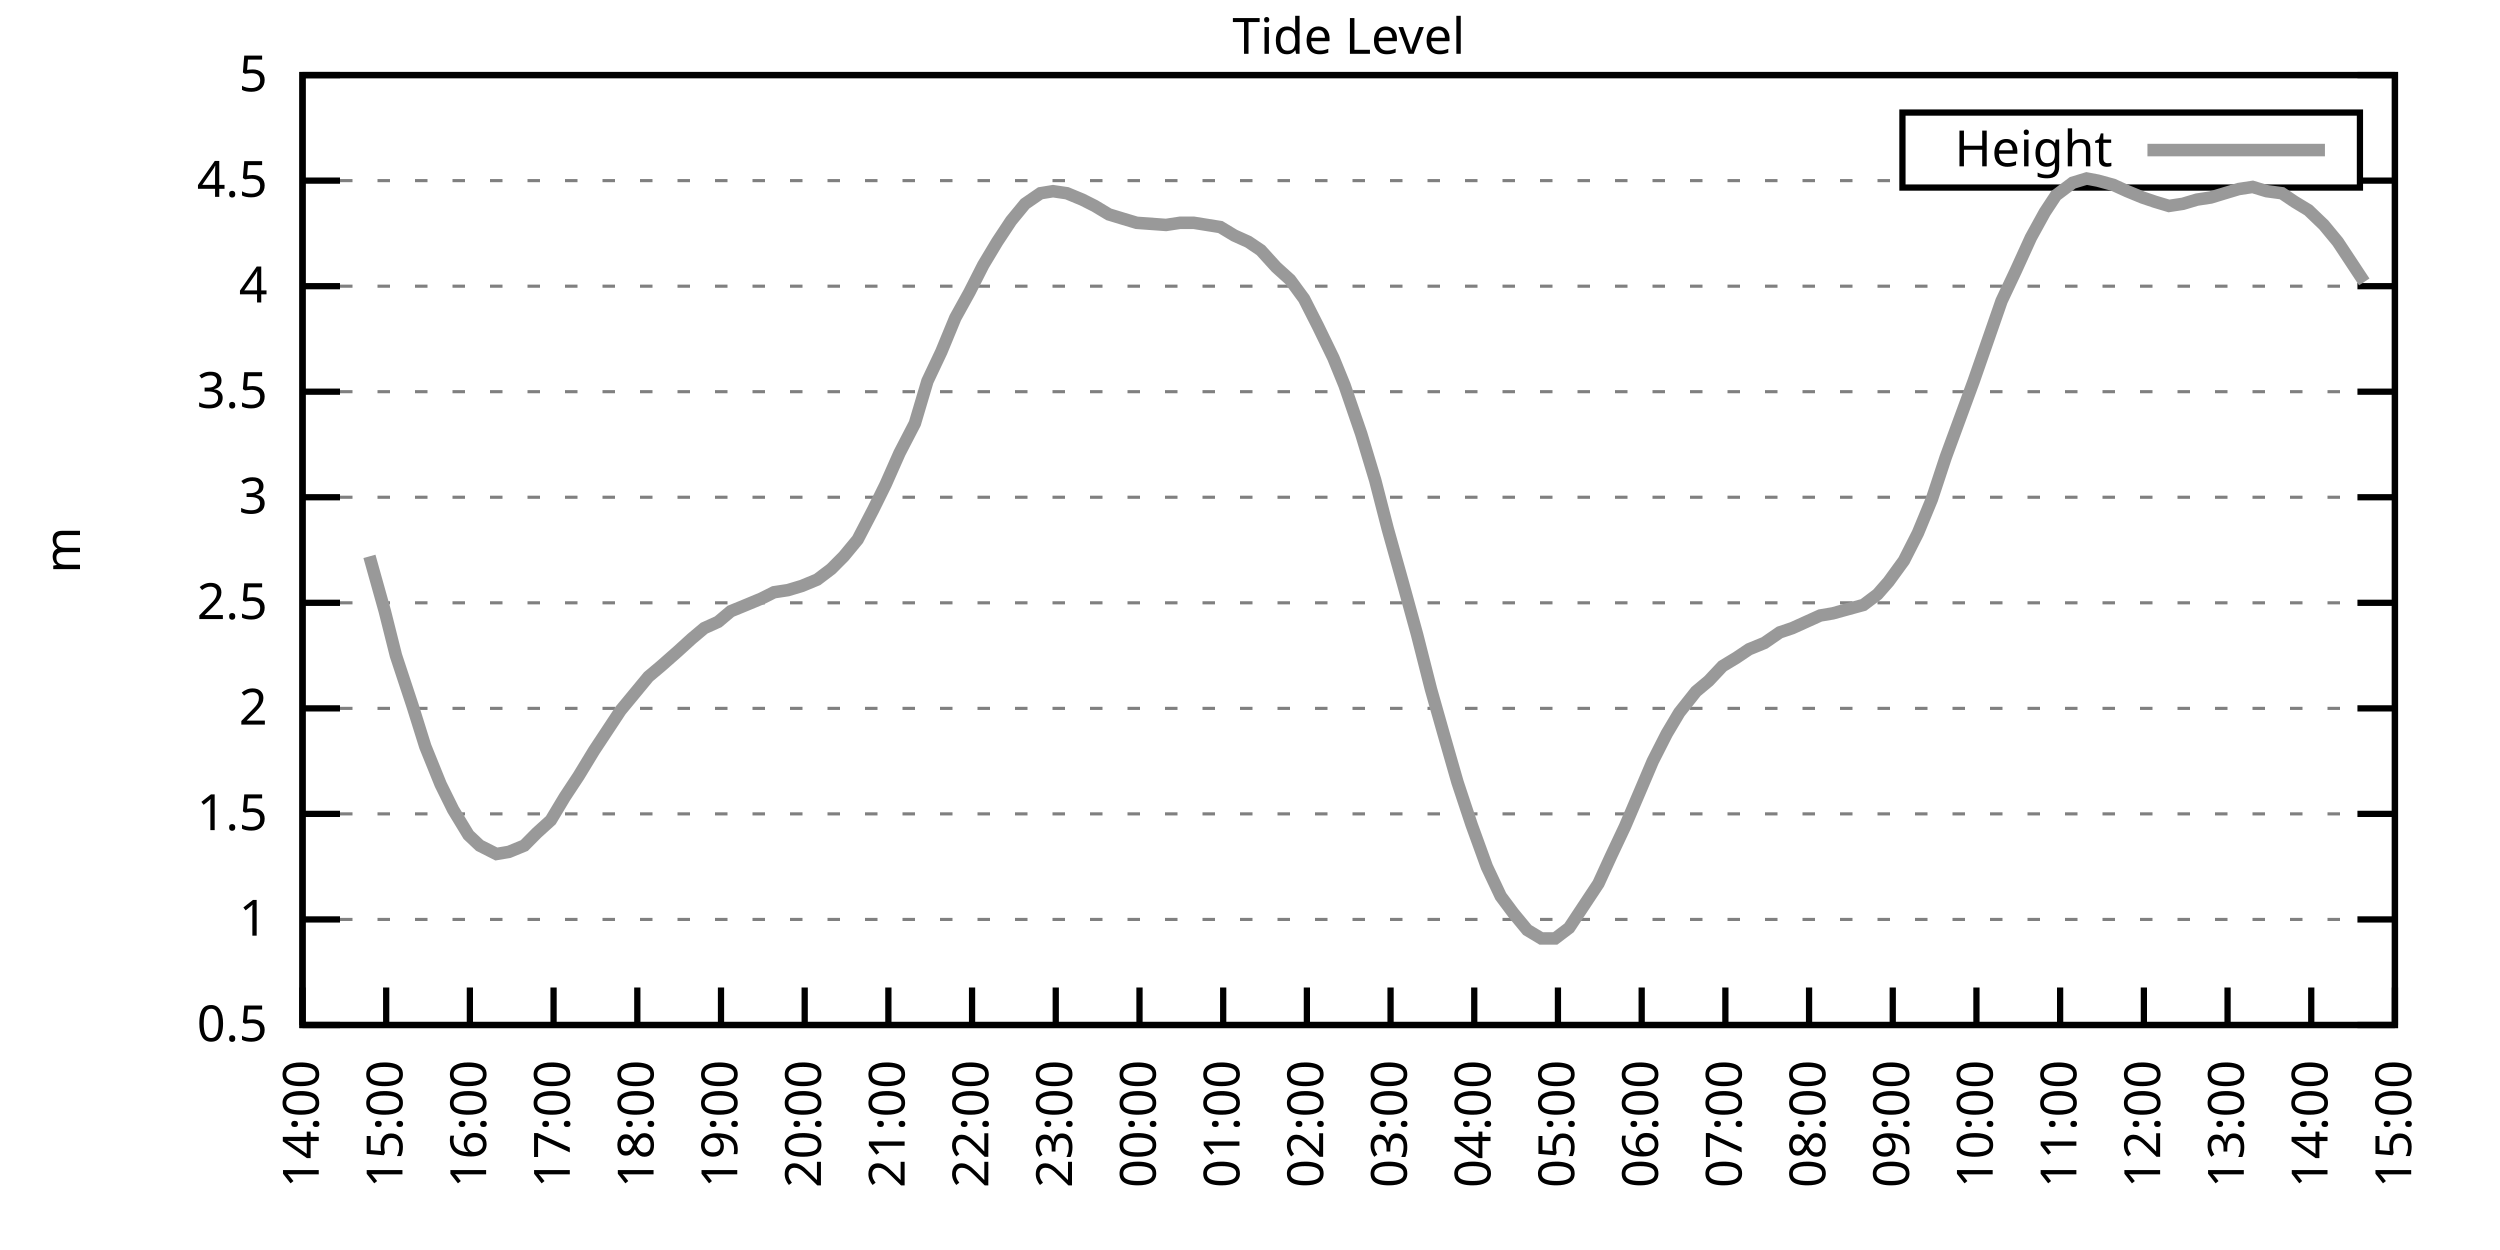
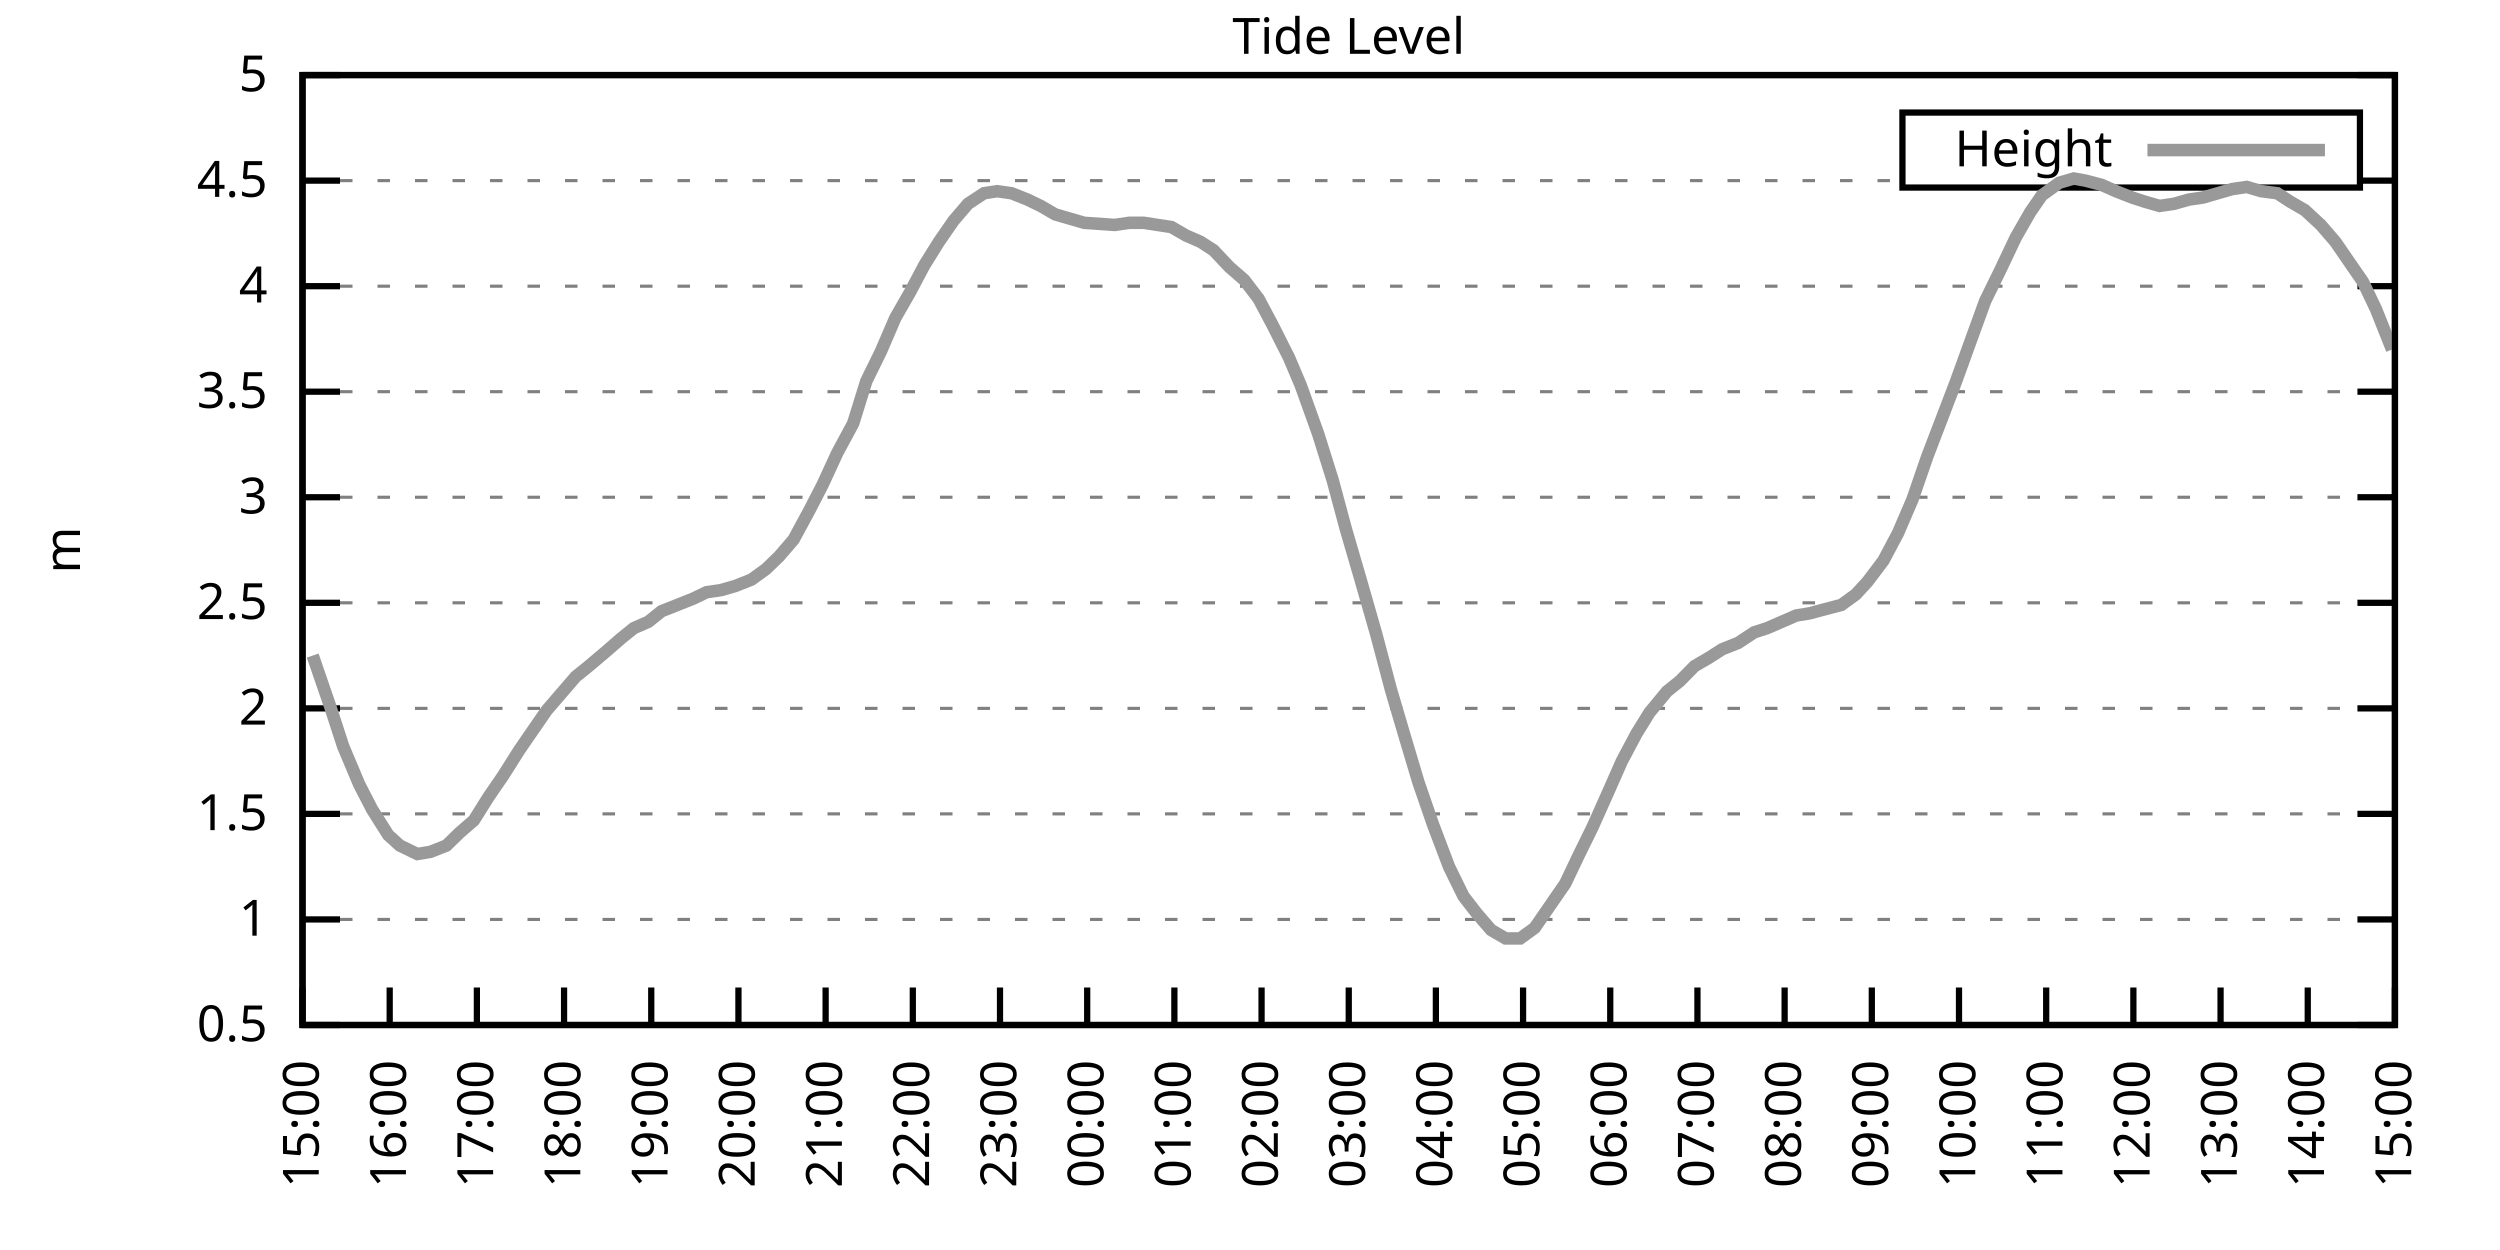
<svg xmlns="http://www.w3.org/2000/svg" xmlns:xlink="http://www.w3.org/1999/xlink" width="400" height="200" viewBox="0 0 400 200">
  <g id="gnuplot_canvas">
    <rect x="0" y="0" width="400" height="200" fill="none" />
    <defs>
      <circle id="gpDot" r="0.5" stroke-width="0.5" stroke="currentColor" />
      <path id="gpPt0" stroke-width="0.333" stroke="currentColor" d="M-1,0 h2 M0,-1 v2" />
      <path id="gpPt1" stroke-width="0.333" stroke="currentColor" d="M-1,-1 L1,1 M1,-1 L-1,1" />
      <path id="gpPt2" stroke-width="0.333" stroke="currentColor" d="M-1,0 L1,0 M0,-1 L0,1 M-1,-1 L1,1 M-1,1 L1,-1" />
      <rect id="gpPt3" stroke-width="0.333" stroke="currentColor" x="-1" y="-1" width="2" height="2" />
      <rect id="gpPt4" stroke-width="0.333" stroke="currentColor" fill="currentColor" x="-1" y="-1" width="2" height="2" />
      <circle id="gpPt5" stroke-width="0.333" stroke="currentColor" cx="0" cy="0" r="1" />
      <use xlink:href="#gpPt5" id="gpPt6" fill="currentColor" stroke="none" />
      <path id="gpPt7" stroke-width="0.333" stroke="currentColor" d="M0,-1.33 L-1.33,0.67 L1.33,0.67 z" />
      <use xlink:href="#gpPt7" id="gpPt8" fill="currentColor" stroke="none" />
      <use xlink:href="#gpPt7" id="gpPt9" stroke="currentColor" transform="rotate(180)" />
      <use xlink:href="#gpPt9" id="gpPt10" fill="currentColor" stroke="none" />
      <use xlink:href="#gpPt3" id="gpPt11" stroke="currentColor" transform="rotate(45)" />
      <use xlink:href="#gpPt11" id="gpPt12" fill="currentColor" stroke="none" />
      <path id="gpPt13" stroke-width="0.333" stroke="currentColor" d="M0,1.330 L1.265,0.411 L0.782,-1.067 L-0.782,-1.076 L-1.265,0.411 z" />
      <use xlink:href="#gpPt13" id="gpPt14" fill="currentColor" stroke="none" />
      <filter id="textbox" filterUnits="objectBoundingBox" x="0" y="0" height="1" width="1">
        <feFlood flood-color="white" flood-opacity="1" result="bgnd" />
        <feComposite in="SourceGraphic" in2="bgnd" operator="atop" />
      </filter>
      <filter id="greybox" filterUnits="objectBoundingBox" x="0" y="0" height="1" width="1">
        <feFlood flood-color="lightgrey" flood-opacity="1" result="grey" />
        <feComposite in="SourceGraphic" in2="grey" operator="atop" />
      </filter>
    </defs>
    <g fill="none" color="white" stroke="currentColor" stroke-width="1.00" stroke-linecap="butt" stroke-linejoin="miter">
</g>
    <g fill="none" color="black" stroke="currentColor" stroke-width="1.00" stroke-linecap="butt" stroke-linejoin="miter">
      <g stroke="none" shape-rendering="crispEdges">
        <polygon fill="rgb(255, 255, 255)" points="48.40,164.00 383.18,164.00 383.18,12.02 48.40,12.02 " />
      </g>
    </g>
    <g fill="none" color="black" stroke="currentColor" stroke-width="1.00" stroke-linecap="butt" stroke-linejoin="miter">
</g>
    <g fill="none" color="black" stroke="black" stroke-width="0.50" stroke-linecap="butt" stroke-linejoin="miter">
</g>
    <g fill="none" color="gray" stroke="currentColor" stroke-width="0.50" stroke-linecap="butt" stroke-linejoin="miter">
      <path stroke="gray" stroke-dasharray="2,4" class="gridline" d="M48.40,164.00 L383.19,164.00  " />
    </g>
    <g fill="none" color="gray" stroke="gray" stroke-width="1.00" stroke-linecap="butt" stroke-linejoin="miter">
</g>
    <g fill="none" color="black" stroke="currentColor" stroke-width="1.00" stroke-linecap="butt" stroke-linejoin="miter">
      <path stroke="black" d="M48.40,164.00 L54.40,164.00 M383.19,164.00 L377.19,164.00  " />
      <g transform="translate(42.80,166.60)" stroke="none" fill="black" font-family="Sans" font-size="8.00" text-anchor="end">
        <text>
          <tspan font-family="Sans"> 0.5</tspan>
        </text>
      </g>
    </g>
    <g fill="none" color="black" stroke="currentColor" stroke-width="1.00" stroke-linecap="butt" stroke-linejoin="miter">
</g>
    <g fill="none" color="black" stroke="black" stroke-width="0.50" stroke-linecap="butt" stroke-linejoin="miter">
</g>
    <g fill="none" color="gray" stroke="currentColor" stroke-width="0.50" stroke-linecap="butt" stroke-linejoin="miter">
      <path stroke="gray" stroke-dasharray="2,4" class="gridline" d="M48.40,147.11 L383.19,147.11  " />
    </g>
    <g fill="none" color="gray" stroke="gray" stroke-width="1.00" stroke-linecap="butt" stroke-linejoin="miter">
</g>
    <g fill="none" color="black" stroke="currentColor" stroke-width="1.00" stroke-linecap="butt" stroke-linejoin="miter">
      <path stroke="black" d="M48.40,147.11 L54.40,147.11 M383.19,147.11 L377.19,147.11  " />
      <g transform="translate(42.80,149.71)" stroke="none" fill="black" font-family="Sans" font-size="8.00" text-anchor="end">
        <text>
          <tspan font-family="Sans"> 1</tspan>
        </text>
      </g>
    </g>
    <g fill="none" color="black" stroke="currentColor" stroke-width="1.00" stroke-linecap="butt" stroke-linejoin="miter">
</g>
    <g fill="none" color="black" stroke="black" stroke-width="0.50" stroke-linecap="butt" stroke-linejoin="miter">
</g>
    <g fill="none" color="gray" stroke="currentColor" stroke-width="0.50" stroke-linecap="butt" stroke-linejoin="miter">
      <path stroke="gray" stroke-dasharray="2,4" class="gridline" d="M48.40,130.22 L383.19,130.22  " />
    </g>
    <g fill="none" color="gray" stroke="gray" stroke-width="1.00" stroke-linecap="butt" stroke-linejoin="miter">
</g>
    <g fill="none" color="black" stroke="currentColor" stroke-width="1.00" stroke-linecap="butt" stroke-linejoin="miter">
      <path stroke="black" d="M48.40,130.22 L54.40,130.22 M383.19,130.22 L377.19,130.22  " />
      <g transform="translate(42.80,132.82)" stroke="none" fill="black" font-family="Sans" font-size="8.00" text-anchor="end">
        <text>
          <tspan font-family="Sans"> 1.5</tspan>
        </text>
      </g>
    </g>
    <g fill="none" color="black" stroke="currentColor" stroke-width="1.00" stroke-linecap="butt" stroke-linejoin="miter">
</g>
    <g fill="none" color="black" stroke="black" stroke-width="0.50" stroke-linecap="butt" stroke-linejoin="miter">
</g>
    <g fill="none" color="gray" stroke="currentColor" stroke-width="0.50" stroke-linecap="butt" stroke-linejoin="miter">
      <path stroke="gray" stroke-dasharray="2,4" class="gridline" d="M48.40,113.34 L383.19,113.34  " />
    </g>
    <g fill="none" color="gray" stroke="gray" stroke-width="1.00" stroke-linecap="butt" stroke-linejoin="miter">
</g>
    <g fill="none" color="black" stroke="currentColor" stroke-width="1.00" stroke-linecap="butt" stroke-linejoin="miter">
      <path stroke="black" d="M48.40,113.34 L54.40,113.34 M383.19,113.34 L377.19,113.34  " />
      <g transform="translate(42.80,115.94)" stroke="none" fill="black" font-family="Sans" font-size="8.00" text-anchor="end">
        <text>
          <tspan font-family="Sans"> 2</tspan>
        </text>
      </g>
    </g>
    <g fill="none" color="black" stroke="currentColor" stroke-width="1.00" stroke-linecap="butt" stroke-linejoin="miter">
</g>
    <g fill="none" color="black" stroke="black" stroke-width="0.50" stroke-linecap="butt" stroke-linejoin="miter">
</g>
    <g fill="none" color="gray" stroke="currentColor" stroke-width="0.50" stroke-linecap="butt" stroke-linejoin="miter">
      <path stroke="gray" stroke-dasharray="2,4" class="gridline" d="M48.40,96.45 L383.19,96.45  " />
    </g>
    <g fill="none" color="gray" stroke="gray" stroke-width="1.00" stroke-linecap="butt" stroke-linejoin="miter">
</g>
    <g fill="none" color="black" stroke="currentColor" stroke-width="1.00" stroke-linecap="butt" stroke-linejoin="miter">
      <path stroke="black" d="M48.40,96.45 L54.40,96.45 M383.19,96.45 L377.19,96.45  " />
      <g transform="translate(42.80,99.05)" stroke="none" fill="black" font-family="Sans" font-size="8.00" text-anchor="end">
        <text>
          <tspan font-family="Sans"> 2.5</tspan>
        </text>
      </g>
    </g>
    <g fill="none" color="black" stroke="currentColor" stroke-width="1.00" stroke-linecap="butt" stroke-linejoin="miter">
</g>
    <g fill="none" color="black" stroke="black" stroke-width="0.50" stroke-linecap="butt" stroke-linejoin="miter">
</g>
    <g fill="none" color="gray" stroke="currentColor" stroke-width="0.50" stroke-linecap="butt" stroke-linejoin="miter">
      <path stroke="gray" stroke-dasharray="2,4" class="gridline" d="M48.40,79.56 L383.19,79.56  " />
    </g>
    <g fill="none" color="gray" stroke="gray" stroke-width="1.00" stroke-linecap="butt" stroke-linejoin="miter">
</g>
    <g fill="none" color="black" stroke="currentColor" stroke-width="1.00" stroke-linecap="butt" stroke-linejoin="miter">
      <path stroke="black" d="M48.40,79.56 L54.40,79.56 M383.19,79.56 L377.19,79.56  " />
      <g transform="translate(42.80,82.16)" stroke="none" fill="black" font-family="Sans" font-size="8.00" text-anchor="end">
        <text>
          <tspan font-family="Sans"> 3</tspan>
        </text>
      </g>
    </g>
    <g fill="none" color="black" stroke="currentColor" stroke-width="1.00" stroke-linecap="butt" stroke-linejoin="miter">
</g>
    <g fill="none" color="black" stroke="black" stroke-width="0.50" stroke-linecap="butt" stroke-linejoin="miter">
</g>
    <g fill="none" color="gray" stroke="currentColor" stroke-width="0.50" stroke-linecap="butt" stroke-linejoin="miter">
      <path stroke="gray" stroke-dasharray="2,4" class="gridline" d="M48.40,62.67 L383.19,62.67  " />
    </g>
    <g fill="none" color="gray" stroke="gray" stroke-width="1.00" stroke-linecap="butt" stroke-linejoin="miter">
</g>
    <g fill="none" color="black" stroke="currentColor" stroke-width="1.00" stroke-linecap="butt" stroke-linejoin="miter">
      <path stroke="black" d="M48.40,62.67 L54.40,62.67 M383.19,62.67 L377.19,62.67  " />
      <g transform="translate(42.80,65.27)" stroke="none" fill="black" font-family="Sans" font-size="8.00" text-anchor="end">
        <text>
          <tspan font-family="Sans"> 3.5</tspan>
        </text>
      </g>
    </g>
    <g fill="none" color="black" stroke="currentColor" stroke-width="1.00" stroke-linecap="butt" stroke-linejoin="miter">
</g>
    <g fill="none" color="black" stroke="black" stroke-width="0.50" stroke-linecap="butt" stroke-linejoin="miter">
</g>
    <g fill="none" color="gray" stroke="currentColor" stroke-width="0.50" stroke-linecap="butt" stroke-linejoin="miter">
      <path stroke="gray" stroke-dasharray="2,4" class="gridline" d="M48.40,45.79 L383.19,45.79  " />
    </g>
    <g fill="none" color="gray" stroke="gray" stroke-width="1.00" stroke-linecap="butt" stroke-linejoin="miter">
</g>
    <g fill="none" color="black" stroke="currentColor" stroke-width="1.00" stroke-linecap="butt" stroke-linejoin="miter">
      <path stroke="black" d="M48.40,45.79 L54.40,45.79 M383.19,45.79 L377.19,45.79  " />
      <g transform="translate(42.80,48.39)" stroke="none" fill="black" font-family="Sans" font-size="8.00" text-anchor="end">
        <text>
          <tspan font-family="Sans"> 4</tspan>
        </text>
      </g>
    </g>
    <g fill="none" color="black" stroke="currentColor" stroke-width="1.00" stroke-linecap="butt" stroke-linejoin="miter">
</g>
    <g fill="none" color="black" stroke="black" stroke-width="0.50" stroke-linecap="butt" stroke-linejoin="miter">
</g>
    <g fill="none" color="gray" stroke="currentColor" stroke-width="0.50" stroke-linecap="butt" stroke-linejoin="miter">
      <path stroke="gray" stroke-dasharray="2,4" class="gridline" d="M48.40,28.90 L304.39,28.90 M377.59,28.90 L383.19,28.90  " />
    </g>
    <g fill="none" color="gray" stroke="gray" stroke-width="1.00" stroke-linecap="butt" stroke-linejoin="miter">
</g>
    <g fill="none" color="black" stroke="currentColor" stroke-width="1.00" stroke-linecap="butt" stroke-linejoin="miter">
      <path stroke="black" d="M48.40,28.90 L54.40,28.90 M383.19,28.90 L377.19,28.90  " />
      <g transform="translate(42.80,31.50)" stroke="none" fill="black" font-family="Sans" font-size="8.00" text-anchor="end">
        <text>
          <tspan font-family="Sans"> 4.5</tspan>
        </text>
      </g>
    </g>
    <g fill="none" color="black" stroke="currentColor" stroke-width="1.00" stroke-linecap="butt" stroke-linejoin="miter">
</g>
    <g fill="none" color="black" stroke="black" stroke-width="0.50" stroke-linecap="butt" stroke-linejoin="miter">
</g>
    <g fill="none" color="gray" stroke="currentColor" stroke-width="0.50" stroke-linecap="butt" stroke-linejoin="miter">
      <path stroke="gray" stroke-dasharray="2,4" class="gridline" d="M48.40,12.01 L383.19,12.01  " />
    </g>
    <g fill="none" color="gray" stroke="gray" stroke-width="1.00" stroke-linecap="butt" stroke-linejoin="miter">
</g>
    <g fill="none" color="black" stroke="currentColor" stroke-width="1.00" stroke-linecap="butt" stroke-linejoin="miter">
      <path stroke="black" d="M48.40,12.01 L54.40,12.01 M383.19,12.01 L377.19,12.01  " />
      <g transform="translate(42.80,14.61)" stroke="none" fill="black" font-family="Sans" font-size="8.00" text-anchor="end">
        <text>
          <tspan font-family="Sans"> 5</tspan>
        </text>
      </g>
    </g>
    <g fill="none" color="black" stroke="currentColor" stroke-width="1.00" stroke-linecap="butt" stroke-linejoin="miter">
      <path stroke="black" d="M48.40,164.00 L48.40,158.00  " />
      <g transform="translate(51.00,169.60) rotate(270.00)" stroke="none" fill="black" font-family="Sans" font-size="8.00" text-anchor="end">
        <text>
-           <tspan font-family="Sans">14:00</tspan>
-         </text>
-       </g>
-     </g>
-     <g fill="none" color="black" stroke="currentColor" stroke-width="1.00" stroke-linecap="butt" stroke-linejoin="miter">
-       <path stroke="black" d="M61.79,164.00 L61.79,158.00  " />
-       <g transform="translate(64.39,169.60) rotate(270.00)" stroke="none" fill="black" font-family="Sans" font-size="8.00" text-anchor="end">
-         <text>
          <tspan font-family="Sans">15:00</tspan>
        </text>
      </g>
    </g>
    <g fill="none" color="black" stroke="currentColor" stroke-width="1.00" stroke-linecap="butt" stroke-linejoin="miter">
-       <path stroke="black" d="M75.18,164.00 L75.18,158.00  " />
-       <g transform="translate(77.78,169.60) rotate(270.00)" stroke="none" fill="black" font-family="Sans" font-size="8.00" text-anchor="end">
+       <path stroke="black" d="M62.35,164.00 L62.35,158.00  " />
+       <g transform="translate(64.95,169.60) rotate(270.00)" stroke="none" fill="black" font-family="Sans" font-size="8.00" text-anchor="end">
        <text>
          <tspan font-family="Sans">16:00</tspan>
        </text>
      </g>
    </g>
    <g fill="none" color="black" stroke="currentColor" stroke-width="1.00" stroke-linecap="butt" stroke-linejoin="miter">
-       <path stroke="black" d="M88.57,164.00 L88.57,158.00  " />
-       <g transform="translate(91.17,169.60) rotate(270.00)" stroke="none" fill="black" font-family="Sans" font-size="8.00" text-anchor="end">
+       <path stroke="black" d="M76.30,164.00 L76.30,158.00  " />
+       <g transform="translate(78.90,169.60) rotate(270.00)" stroke="none" fill="black" font-family="Sans" font-size="8.00" text-anchor="end">
        <text>
          <tspan font-family="Sans">17:00</tspan>
        </text>
      </g>
    </g>
    <g fill="none" color="black" stroke="currentColor" stroke-width="1.00" stroke-linecap="butt" stroke-linejoin="miter">
-       <path stroke="black" d="M101.97,164.00 L101.97,158.00  " />
-       <g transform="translate(104.57,169.60) rotate(270.00)" stroke="none" fill="black" font-family="Sans" font-size="8.00" text-anchor="end">
+       <path stroke="black" d="M90.25,164.00 L90.25,158.00  " />
+       <g transform="translate(92.85,169.60) rotate(270.00)" stroke="none" fill="black" font-family="Sans" font-size="8.00" text-anchor="end">
        <text>
          <tspan font-family="Sans">18:00</tspan>
        </text>
      </g>
    </g>
    <g fill="none" color="black" stroke="currentColor" stroke-width="1.00" stroke-linecap="butt" stroke-linejoin="miter">
-       <path stroke="black" d="M115.36,164.00 L115.36,158.00  " />
-       <g transform="translate(117.96,169.60) rotate(270.00)" stroke="none" fill="black" font-family="Sans" font-size="8.00" text-anchor="end">
+       <path stroke="black" d="M104.20,164.00 L104.20,158.00  " />
+       <g transform="translate(106.80,169.60) rotate(270.00)" stroke="none" fill="black" font-family="Sans" font-size="8.00" text-anchor="end">
        <text>
          <tspan font-family="Sans">19:00</tspan>
        </text>
      </g>
    </g>
    <g fill="none" color="black" stroke="currentColor" stroke-width="1.00" stroke-linecap="butt" stroke-linejoin="miter">
-       <path stroke="black" d="M128.75,164.00 L128.75,158.00  " />
-       <g transform="translate(131.35,169.60) rotate(270.00)" stroke="none" fill="black" font-family="Sans" font-size="8.00" text-anchor="end">
+       <path stroke="black" d="M118.15,164.00 L118.15,158.00  " />
+       <g transform="translate(120.75,169.60) rotate(270.00)" stroke="none" fill="black" font-family="Sans" font-size="8.00" text-anchor="end">
        <text>
          <tspan font-family="Sans">20:00</tspan>
        </text>
      </g>
    </g>
    <g fill="none" color="black" stroke="currentColor" stroke-width="1.00" stroke-linecap="butt" stroke-linejoin="miter">
-       <path stroke="black" d="M142.14,164.00 L142.14,158.00  " />
-       <g transform="translate(144.74,169.60) rotate(270.00)" stroke="none" fill="black" font-family="Sans" font-size="8.00" text-anchor="end">
+       <path stroke="black" d="M132.10,164.00 L132.10,158.00  " />
+       <g transform="translate(134.70,169.60) rotate(270.00)" stroke="none" fill="black" font-family="Sans" font-size="8.00" text-anchor="end">
        <text>
          <tspan font-family="Sans">21:00</tspan>
        </text>
      </g>
    </g>
    <g fill="none" color="black" stroke="currentColor" stroke-width="1.00" stroke-linecap="butt" stroke-linejoin="miter">
-       <path stroke="black" d="M155.53,164.00 L155.53,158.00  " />
-       <g transform="translate(158.13,169.60) rotate(270.00)" stroke="none" fill="black" font-family="Sans" font-size="8.00" text-anchor="end">
+       <path stroke="black" d="M146.05,164.00 L146.05,158.00  " />
+       <g transform="translate(148.65,169.60) rotate(270.00)" stroke="none" fill="black" font-family="Sans" font-size="8.00" text-anchor="end">
        <text>
          <tspan font-family="Sans">22:00</tspan>
        </text>
      </g>
    </g>
    <g fill="none" color="black" stroke="currentColor" stroke-width="1.00" stroke-linecap="butt" stroke-linejoin="miter">
-       <path stroke="black" d="M168.92,164.00 L168.92,158.00  " />
-       <g transform="translate(171.52,169.60) rotate(270.00)" stroke="none" fill="black" font-family="Sans" font-size="8.00" text-anchor="end">
+       <path stroke="black" d="M160.00,164.00 L160.00,158.00  " />
+       <g transform="translate(162.60,169.60) rotate(270.00)" stroke="none" fill="black" font-family="Sans" font-size="8.00" text-anchor="end">
        <text>
          <tspan font-family="Sans">23:00</tspan>
        </text>
      </g>
    </g>
    <g fill="none" color="black" stroke="currentColor" stroke-width="1.00" stroke-linecap="butt" stroke-linejoin="miter">
-       <path stroke="black" d="M182.32,164.00 L182.32,158.00  " />
-       <g transform="translate(184.92,169.60) rotate(270.00)" stroke="none" fill="black" font-family="Sans" font-size="8.00" text-anchor="end">
+       <path stroke="black" d="M173.95,164.00 L173.95,158.00  " />
+       <g transform="translate(176.55,169.60) rotate(270.00)" stroke="none" fill="black" font-family="Sans" font-size="8.00" text-anchor="end">
        <text>
          <tspan font-family="Sans">00:00</tspan>
        </text>
      </g>
    </g>
    <g fill="none" color="black" stroke="currentColor" stroke-width="1.00" stroke-linecap="butt" stroke-linejoin="miter">
-       <path stroke="black" d="M195.71,164.00 L195.71,158.00  " />
-       <g transform="translate(198.31,169.60) rotate(270.00)" stroke="none" fill="black" font-family="Sans" font-size="8.00" text-anchor="end">
+       <path stroke="black" d="M187.90,164.00 L187.90,158.00  " />
+       <g transform="translate(190.50,169.60) rotate(270.00)" stroke="none" fill="black" font-family="Sans" font-size="8.00" text-anchor="end">
        <text>
          <tspan font-family="Sans">01:00</tspan>
        </text>
      </g>
    </g>
    <g fill="none" color="black" stroke="currentColor" stroke-width="1.00" stroke-linecap="butt" stroke-linejoin="miter">
-       <path stroke="black" d="M209.10,164.00 L209.10,158.00  " />
-       <g transform="translate(211.70,169.60) rotate(270.00)" stroke="none" fill="black" font-family="Sans" font-size="8.00" text-anchor="end">
+       <path stroke="black" d="M201.85,164.00 L201.85,158.00  " />
+       <g transform="translate(204.45,169.60) rotate(270.00)" stroke="none" fill="black" font-family="Sans" font-size="8.00" text-anchor="end">
        <text>
          <tspan font-family="Sans">02:00</tspan>
        </text>
      </g>
    </g>
    <g fill="none" color="black" stroke="currentColor" stroke-width="1.00" stroke-linecap="butt" stroke-linejoin="miter">
-       <path stroke="black" d="M222.49,164.00 L222.49,158.00  " />
-       <g transform="translate(225.09,169.60) rotate(270.00)" stroke="none" fill="black" font-family="Sans" font-size="8.00" text-anchor="end">
+       <path stroke="black" d="M215.80,164.00 L215.80,158.00  " />
+       <g transform="translate(218.40,169.60) rotate(270.00)" stroke="none" fill="black" font-family="Sans" font-size="8.00" text-anchor="end">
        <text>
          <tspan font-family="Sans">03:00</tspan>
        </text>
      </g>
    </g>
    <g fill="none" color="black" stroke="currentColor" stroke-width="1.00" stroke-linecap="butt" stroke-linejoin="miter">
-       <path stroke="black" d="M235.88,164.00 L235.88,158.00  " />
-       <g transform="translate(238.48,169.60) rotate(270.00)" stroke="none" fill="black" font-family="Sans" font-size="8.00" text-anchor="end">
+       <path stroke="black" d="M229.74,164.00 L229.74,158.00  " />
+       <g transform="translate(232.34,169.60) rotate(270.00)" stroke="none" fill="black" font-family="Sans" font-size="8.00" text-anchor="end">
        <text>
          <tspan font-family="Sans">04:00</tspan>
        </text>
      </g>
    </g>
    <g fill="none" color="black" stroke="currentColor" stroke-width="1.00" stroke-linecap="butt" stroke-linejoin="miter">
-       <path stroke="black" d="M249.27,164.00 L249.27,158.00  " />
-       <g transform="translate(251.87,169.60) rotate(270.00)" stroke="none" fill="black" font-family="Sans" font-size="8.00" text-anchor="end">
+       <path stroke="black" d="M243.69,164.00 L243.69,158.00  " />
+       <g transform="translate(246.29,169.60) rotate(270.00)" stroke="none" fill="black" font-family="Sans" font-size="8.00" text-anchor="end">
        <text>
          <tspan font-family="Sans">05:00</tspan>
        </text>
      </g>
    </g>
    <g fill="none" color="black" stroke="currentColor" stroke-width="1.00" stroke-linecap="butt" stroke-linejoin="miter">
-       <path stroke="black" d="M262.67,164.00 L262.67,158.00  " />
-       <g transform="translate(265.27,169.60) rotate(270.00)" stroke="none" fill="black" font-family="Sans" font-size="8.00" text-anchor="end">
+       <path stroke="black" d="M257.64,164.00 L257.64,158.00  " />
+       <g transform="translate(260.24,169.60) rotate(270.00)" stroke="none" fill="black" font-family="Sans" font-size="8.00" text-anchor="end">
        <text>
          <tspan font-family="Sans">06:00</tspan>
        </text>
      </g>
    </g>
    <g fill="none" color="black" stroke="currentColor" stroke-width="1.00" stroke-linecap="butt" stroke-linejoin="miter">
-       <path stroke="black" d="M276.06,164.00 L276.06,158.00  " />
-       <g transform="translate(278.66,169.60) rotate(270.00)" stroke="none" fill="black" font-family="Sans" font-size="8.00" text-anchor="end">
+       <path stroke="black" d="M271.59,164.00 L271.59,158.00  " />
+       <g transform="translate(274.19,169.60) rotate(270.00)" stroke="none" fill="black" font-family="Sans" font-size="8.00" text-anchor="end">
        <text>
          <tspan font-family="Sans">07:00</tspan>
        </text>
      </g>
    </g>
    <g fill="none" color="black" stroke="currentColor" stroke-width="1.00" stroke-linecap="butt" stroke-linejoin="miter">
-       <path stroke="black" d="M289.45,164.00 L289.45,158.00  " />
-       <g transform="translate(292.05,169.60) rotate(270.00)" stroke="none" fill="black" font-family="Sans" font-size="8.00" text-anchor="end">
+       <path stroke="black" d="M285.54,164.00 L285.54,158.00  " />
+       <g transform="translate(288.14,169.60) rotate(270.00)" stroke="none" fill="black" font-family="Sans" font-size="8.00" text-anchor="end">
        <text>
          <tspan font-family="Sans">08:00</tspan>
        </text>
      </g>
    </g>
    <g fill="none" color="black" stroke="currentColor" stroke-width="1.00" stroke-linecap="butt" stroke-linejoin="miter">
-       <path stroke="black" d="M302.84,164.00 L302.84,158.00  " />
-       <g transform="translate(305.44,169.60) rotate(270.00)" stroke="none" fill="black" font-family="Sans" font-size="8.00" text-anchor="end">
+       <path stroke="black" d="M299.49,164.00 L299.49,158.00  " />
+       <g transform="translate(302.09,169.60) rotate(270.00)" stroke="none" fill="black" font-family="Sans" font-size="8.00" text-anchor="end">
        <text>
          <tspan font-family="Sans">09:00</tspan>
        </text>
      </g>
    </g>
    <g fill="none" color="black" stroke="currentColor" stroke-width="1.00" stroke-linecap="butt" stroke-linejoin="miter">
-       <path stroke="black" d="M316.23,164.00 L316.23,158.00  " />
-       <g transform="translate(318.83,169.60) rotate(270.00)" stroke="none" fill="black" font-family="Sans" font-size="8.00" text-anchor="end">
+       <path stroke="black" d="M313.44,164.00 L313.44,158.00  " />
+       <g transform="translate(316.04,169.60) rotate(270.00)" stroke="none" fill="black" font-family="Sans" font-size="8.00" text-anchor="end">
        <text>
          <tspan font-family="Sans">10:00</tspan>
        </text>
      </g>
    </g>
    <g fill="none" color="black" stroke="currentColor" stroke-width="1.00" stroke-linecap="butt" stroke-linejoin="miter">
-       <path stroke="black" d="M329.62,164.00 L329.62,158.00  " />
-       <g transform="translate(332.22,169.60) rotate(270.00)" stroke="none" fill="black" font-family="Sans" font-size="8.00" text-anchor="end">
+       <path stroke="black" d="M327.39,164.00 L327.39,158.00  " />
+       <g transform="translate(329.99,169.60) rotate(270.00)" stroke="none" fill="black" font-family="Sans" font-size="8.00" text-anchor="end">
        <text>
          <tspan font-family="Sans">11:00</tspan>
        </text>
      </g>
    </g>
    <g fill="none" color="black" stroke="currentColor" stroke-width="1.00" stroke-linecap="butt" stroke-linejoin="miter">
-       <path stroke="black" d="M343.02,164.00 L343.02,158.00  " />
-       <g transform="translate(345.62,169.60) rotate(270.00)" stroke="none" fill="black" font-family="Sans" font-size="8.00" text-anchor="end">
+       <path stroke="black" d="M341.34,164.00 L341.34,158.00  " />
+       <g transform="translate(343.94,169.60) rotate(270.00)" stroke="none" fill="black" font-family="Sans" font-size="8.00" text-anchor="end">
        <text>
          <tspan font-family="Sans">12:00</tspan>
        </text>
      </g>
    </g>
    <g fill="none" color="black" stroke="currentColor" stroke-width="1.00" stroke-linecap="butt" stroke-linejoin="miter">
-       <path stroke="black" d="M356.41,164.00 L356.41,158.00  " />
-       <g transform="translate(359.01,169.60) rotate(270.00)" stroke="none" fill="black" font-family="Sans" font-size="8.00" text-anchor="end">
+       <path stroke="black" d="M355.29,164.00 L355.29,158.00  " />
+       <g transform="translate(357.89,169.60) rotate(270.00)" stroke="none" fill="black" font-family="Sans" font-size="8.00" text-anchor="end">
        <text>
          <tspan font-family="Sans">13:00</tspan>
        </text>
      </g>
    </g>
    <g fill="none" color="black" stroke="currentColor" stroke-width="1.00" stroke-linecap="butt" stroke-linejoin="miter">
-       <path stroke="black" d="M369.80,164.00 L369.80,158.00  " />
-       <g transform="translate(372.40,169.60) rotate(270.00)" stroke="none" fill="black" font-family="Sans" font-size="8.00" text-anchor="end">
+       <path stroke="black" d="M369.24,164.00 L369.24,158.00  " />
+       <g transform="translate(371.84,169.60) rotate(270.00)" stroke="none" fill="black" font-family="Sans" font-size="8.00" text-anchor="end">
        <text>
          <tspan font-family="Sans">14:00</tspan>
        </text>
      </g>
    </g>
    <g fill="none" color="black" stroke="currentColor" stroke-width="1.00" stroke-linecap="butt" stroke-linejoin="miter">
      <path stroke="black" d="M383.19,164.00 L383.19,158.00  " />
      <g transform="translate(385.79,169.60) rotate(270.00)" stroke="none" fill="black" font-family="Sans" font-size="8.00" text-anchor="end">
        <text>
          <tspan font-family="Sans">15:00</tspan>
        </text>
      </g>
    </g>
    <g fill="none" color="black" stroke="currentColor" stroke-width="1.00" stroke-linecap="butt" stroke-linejoin="miter">
</g>
    <g fill="none" color="black" stroke="currentColor" stroke-width="1.00" stroke-linecap="butt" stroke-linejoin="miter">
      <path stroke="black" d="M48.40,12.01 L48.40,164.00 L383.19,164.00 L383.19,12.01 L48.40,12.01 Z  " />
    </g>
    <g fill="none" color="black" stroke="currentColor" stroke-width="1.00" stroke-linecap="butt" stroke-linejoin="miter">
</g>
    <g fill="none" color="black" stroke="currentColor" stroke-width="1.00" stroke-linecap="butt" stroke-linejoin="miter">
      <path stroke="black" d="M304.39,30.01 L304.39,18.01 L377.59,18.01 L377.59,30.01 L304.39,30.01 Z  " />
    </g>
    <g id="Tide_level_plot_1">
      <g fill="none" color="white" stroke="black" stroke-width="2.00" stroke-linecap="butt" stroke-linejoin="miter">
</g>
      <g fill="none" color="black" stroke="currentColor" stroke-width="2.00" stroke-linecap="butt" stroke-linejoin="miter">
        <g transform="translate(337.99,26.61)" stroke="none" fill="black" font-family="Sans" font-size="8.00" text-anchor="end">
          <text>
            <tspan font-family="Sans">Height</tspan>
          </text>
        </g>
      </g>
      <g fill="none" color="black" stroke="currentColor" stroke-width="2.00" stroke-linecap="butt" stroke-linejoin="miter">
-         <path stroke="rgb(153, 153, 153)" d="M343.59,24.01 L371.99,24.01 M59.11,89.02 L61.57,97.80 L63.35,104.89 L66.03,113.00 L68.04,119.42 L70.50,125.50   L72.50,129.55 L74.96,133.60 L76.75,135.29 L79.42,136.64 L81.43,136.30 L83.89,135.29 L85.90,133.26 L88.13,131.24   L90.36,127.52 L92.59,124.14 L95.05,120.09 L97.06,117.05 L99.29,113.67 L101.52,110.97 L103.75,108.27 L105.76,106.58   L108.44,104.22 L110.67,102.19 L112.68,100.50 L114.91,99.49 L116.92,97.80 L119.38,96.79 L121.83,95.77 L123.84,94.76   L126.07,94.42 L128.30,93.75 L130.76,92.73 L132.99,91.04 L135.00,89.02 L137.23,86.32 L139.69,81.59 L141.69,77.53   L143.93,72.47 L146.38,67.74 L148.39,60.98 L150.62,56.26 L152.85,50.85 L155.09,46.80 L157.32,42.41 L159.55,38.69   L161.78,35.32 L164.01,32.61 L166.47,30.92 L168.48,30.59 L170.71,30.92 L173.17,31.94 L175.17,32.95 L177.41,34.30   L179.64,34.98 L181.87,35.65 L186.56,35.99 L188.79,35.65 L191.02,35.65 L195.26,36.33 L197.49,37.68 L199.73,38.69   L201.73,40.04 L204.19,42.75 L206.42,44.77 L208.65,47.81 L210.88,52.20 L213.34,57.27 L215.13,61.66 L217.80,69.43   L220.04,76.86 L222.04,84.63 L224.50,93.41 L226.73,101.52 L228.96,110.30 L230.97,117.39 L233.20,125.16 L235.44,131.91   L237.89,138.67 L240.12,143.40 L242.13,146.10 L244.36,148.80 L246.60,150.15 L248.83,150.15 L251.06,148.46 L253.07,145.42   L255.75,141.37 L257.76,136.98 L259.99,132.25 L262.44,126.51 L264.45,121.78 L266.68,117.39 L268.69,114.01 L271.37,110.63   L273.38,108.95 L275.61,106.58 L277.84,105.23 L279.85,103.88 L282.31,102.87 L284.76,101.18 L286.77,100.50 L289.00,99.49   L291.23,98.48 L293.24,98.14 L295.70,97.46 L298.15,96.79 L300.39,95.10 L302.17,93.07 L304.63,89.69 L306.86,85.30   L309.09,79.90 L311.32,73.14 L315.79,60.98 L318.02,54.57 L320.25,48.15 L322.48,43.42 L324.94,38.02 L327.17,33.96   L328.95,31.26 L331.63,29.24 L333.86,28.56 L335.65,28.90 L338.10,29.57 L340.34,30.59 L342.79,31.60 L344.80,32.28   L347.03,32.95 L349.26,32.61 L351.50,31.94 L353.73,31.60 L355.96,30.92 L358.19,30.25 L360.42,29.91 L362.66,30.59   L365.11,30.92 L367.12,32.28 L369.35,33.63 L371.81,35.99 L374.04,38.69 L376.05,41.73 L378.28,45.11  " />
+         <path stroke="rgb(153, 153, 153)" d="M343.59,24.01 L371.99,24.01 M50.03,104.89 L52.82,113.00 L54.91,119.42 L57.47,125.50 L59.56,129.55 L62.12,133.60   L63.98,135.29 L66.77,136.64 L68.86,136.30 L71.42,135.29 L73.51,133.26 L75.83,131.24 L78.16,127.52 L80.48,124.14   L83.04,120.09 L85.13,117.05 L87.46,113.67 L89.78,110.97 L92.11,108.27 L94.20,106.58 L96.99,104.22 L99.32,102.19   L101.41,100.50 L103.73,99.49 L105.83,97.80 L108.38,96.79 L110.94,95.77 L113.03,94.76 L115.36,94.42 L117.68,93.75   L120.24,92.73 L122.57,91.04 L124.66,89.02 L126.98,86.32 L129.54,81.59 L131.63,77.53 L133.96,72.47 L136.51,67.74   L138.61,60.98 L140.93,56.26 L143.26,50.85 L145.58,46.80 L147.91,42.41 L150.23,38.69 L152.56,35.32 L154.88,32.61   L157.44,30.92 L159.53,30.59 L161.86,30.92 L164.41,31.94 L166.51,32.95 L168.83,34.30 L171.16,34.98 L173.48,35.65   L178.36,35.99 L180.69,35.65 L183.01,35.65 L187.43,36.33 L189.76,37.68 L192.08,38.69 L194.17,40.04 L196.73,42.75   L199.06,44.77 L201.38,47.81 L203.71,52.20 L206.26,57.27 L208.12,61.66 L210.91,69.43 L213.24,76.86 L215.33,84.63   L217.89,93.41 L220.21,101.52 L222.54,110.30 L224.63,117.39 L226.95,125.16 L229.28,131.91 L231.84,138.67 L234.16,143.40   L236.25,146.10 L238.58,148.80 L240.90,150.15 L243.23,150.15 L245.55,148.46 L247.65,145.42 L250.44,141.37 L252.53,136.98   L254.85,132.25 L257.41,126.51 L259.50,121.78 L261.83,117.39 L263.92,114.01 L266.71,110.63 L268.80,108.95 L271.13,106.58   L273.45,105.23 L275.55,103.88 L278.10,102.87 L280.66,101.18 L282.75,100.50 L285.08,99.49 L287.40,98.48 L289.50,98.14   L292.05,97.46 L294.61,96.79 L296.94,95.10 L298.80,93.07 L301.35,89.69 L303.68,85.30 L306.00,79.90 L308.33,73.14   L312.98,60.98 L315.30,54.57 L317.63,48.15 L319.95,43.42 L322.51,38.02 L324.83,33.96 L326.69,31.26 L329.48,29.24   L331.81,28.56 L333.67,28.90 L336.23,29.57 L338.55,30.59 L341.11,31.60 L343.20,32.28 L345.53,32.95 L347.85,32.61   L350.18,31.94 L352.50,31.60 L354.83,30.92 L357.15,30.25 L359.48,29.91 L361.80,30.59 L364.36,30.92 L366.45,32.28   L368.78,33.63 L371.33,35.99 L373.66,38.69 L375.75,41.73 L378.08,45.11 L380.17,49.50 L382.73,55.92  " />
      </g>
    </g>
    <g fill="none" color="black" stroke="currentColor" stroke-width="2.00" stroke-linecap="butt" stroke-linejoin="miter">
</g>
    <g fill="none" color="black" stroke="black" stroke-width="1.00" stroke-linecap="butt" stroke-linejoin="miter">
</g>
    <g fill="none" color="black" stroke="currentColor" stroke-width="1.00" stroke-linecap="butt" stroke-linejoin="miter">
      <path stroke="black" d="M48.40,12.01 L48.40,164.00 L383.19,164.00 L383.19,12.01 L48.40,12.01 Z  " />
      <g transform="translate(12.80,88.01) rotate(270.00)" stroke="none" fill="black" font-family="Sans" font-size="8.00" text-anchor="middle">
        <text>
          <tspan font-family="Sans">m</tspan>
        </text>
      </g>
    </g>
    <g fill="none" color="black" stroke="currentColor" stroke-width="1.00" stroke-linecap="butt" stroke-linejoin="miter">
</g>
    <g fill="none" color="black" stroke="currentColor" stroke-width="1.00" stroke-linecap="butt" stroke-linejoin="miter">
      <g transform="translate(215.79,8.61)" stroke="none" fill="black" font-family="Sans" font-size="8.00" text-anchor="middle">
        <text>
          <tspan font-family="Sans">Tide Level</tspan>
        </text>
      </g>
    </g>
    <g fill="none" color="black" stroke="currentColor" stroke-width="1.00" stroke-linecap="butt" stroke-linejoin="miter">
</g>
  </g>
</svg>
